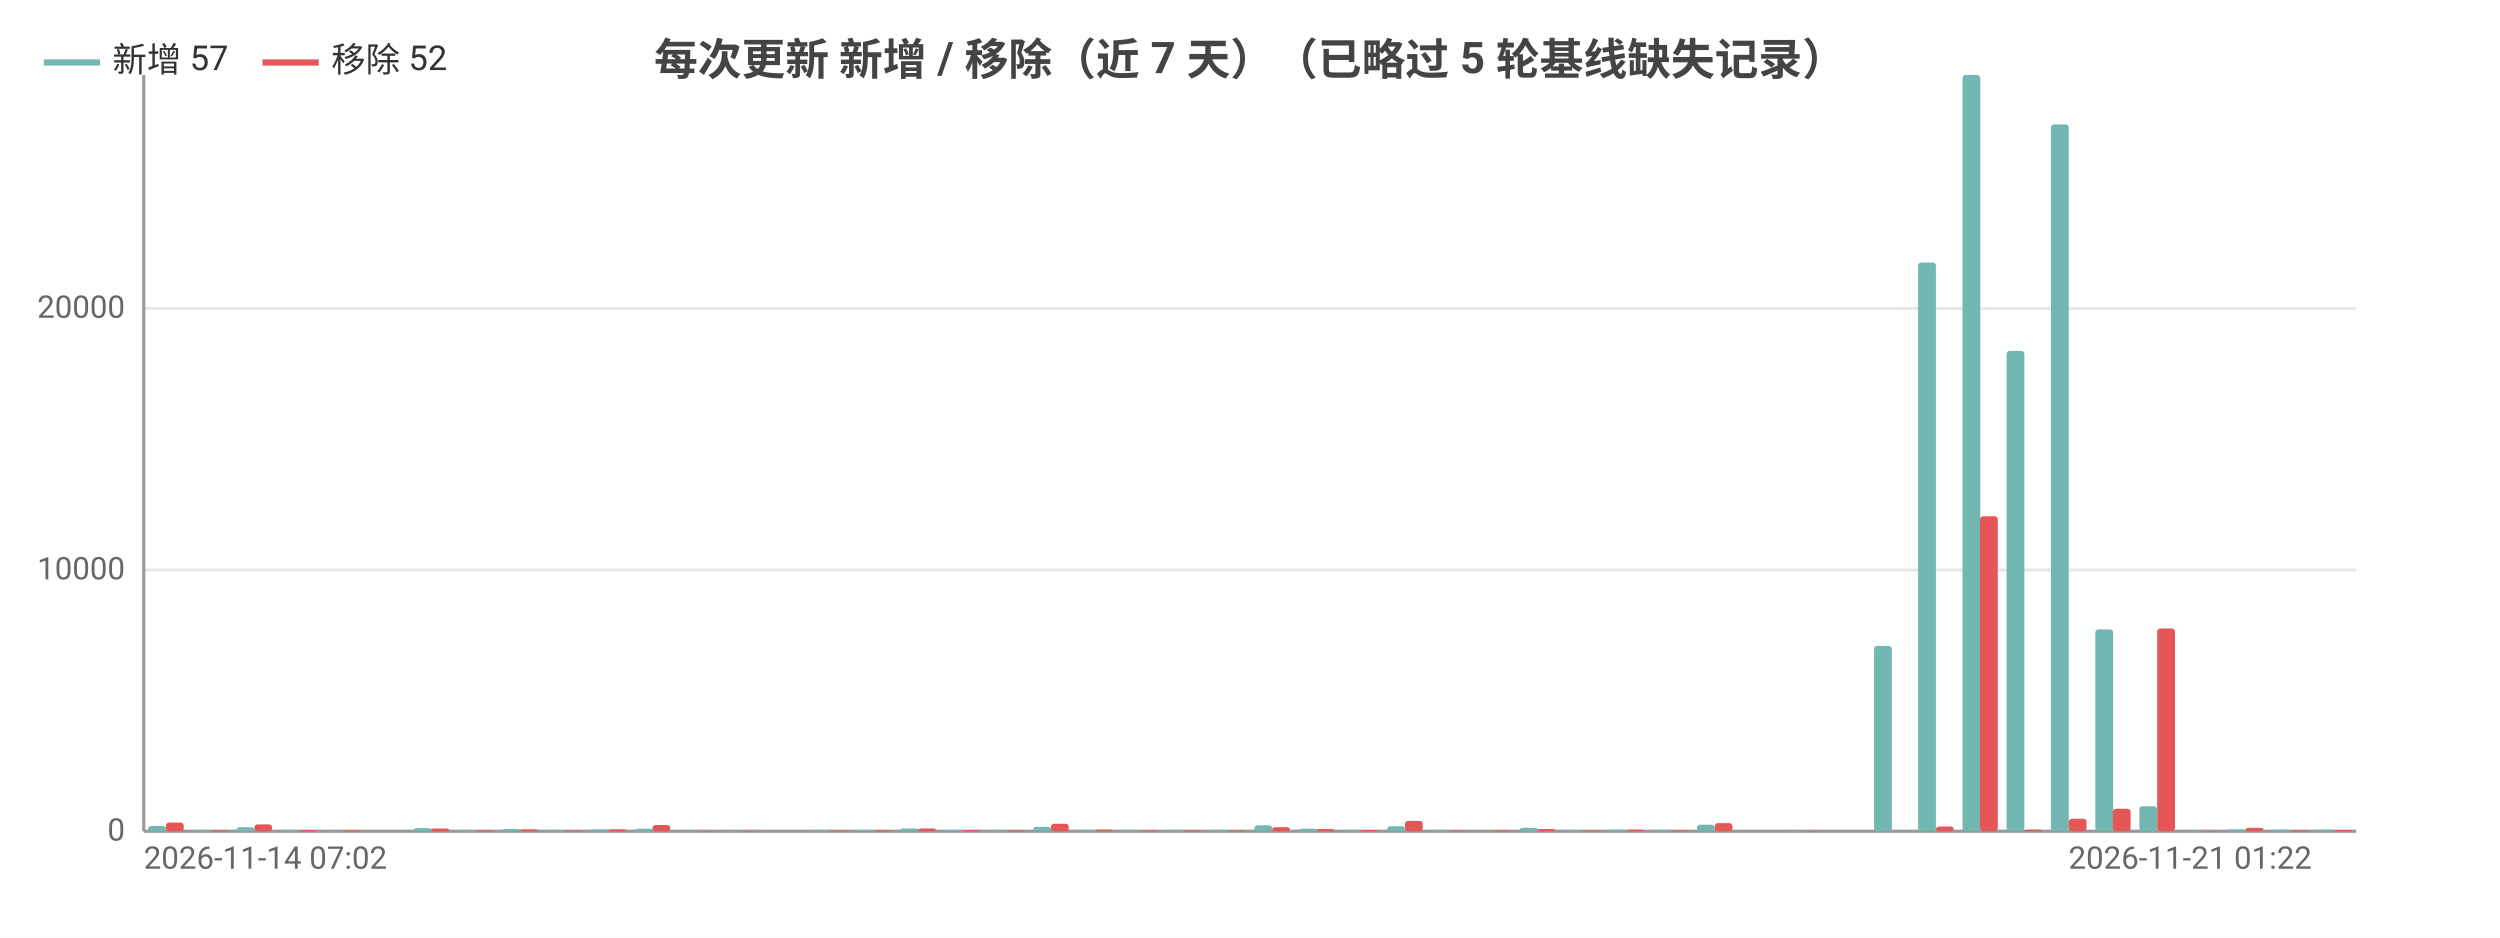
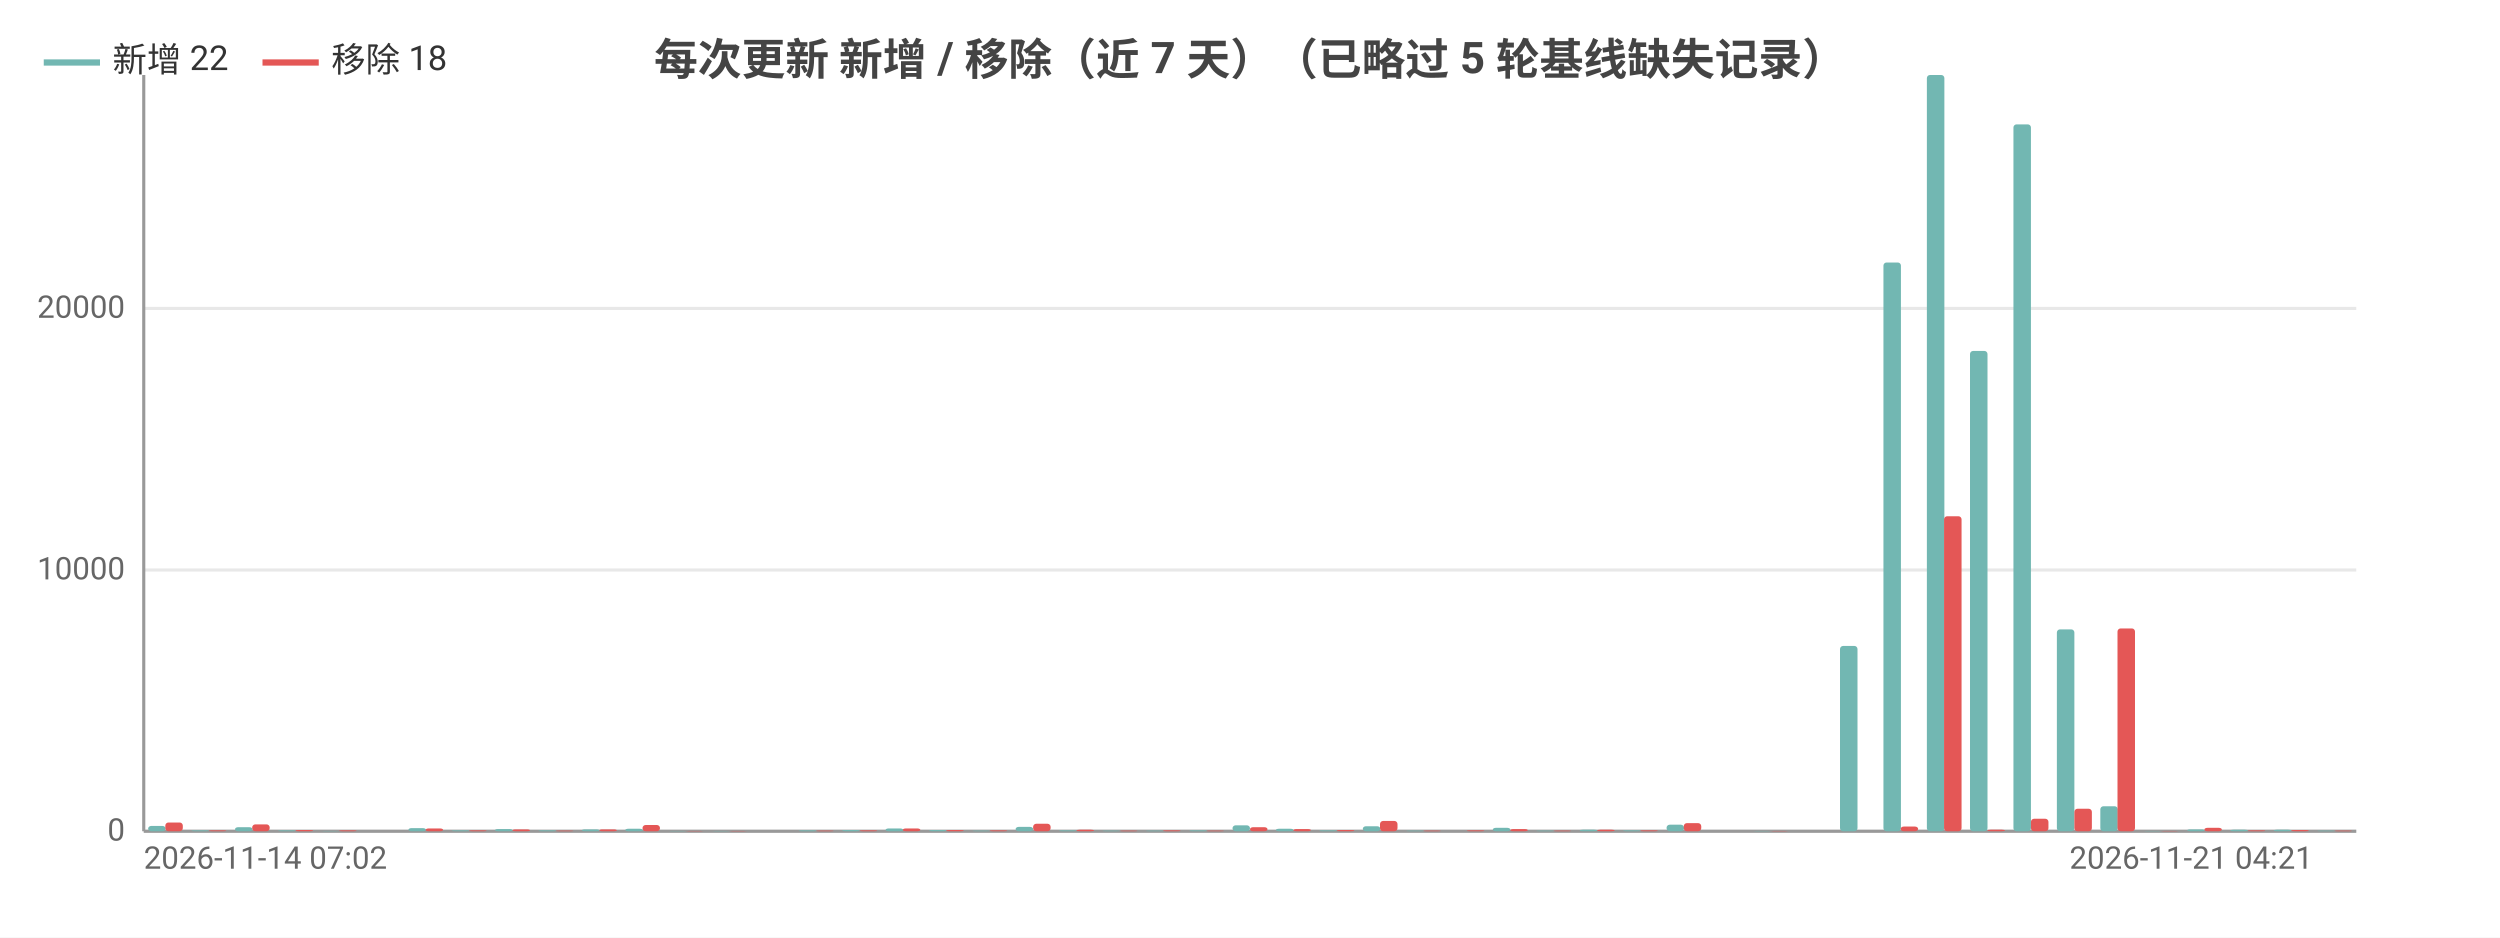
<svg xmlns="http://www.w3.org/2000/svg" width="800" height="300" viewBox="0 0 800 300">
  <rect width="800" height="300" fill="#ffffff" />
  <style>text{font-family:system-ui,-apple-system,'Segoe UI',Roboto,'PingFang SC','Microsoft YaHei','Noto Sans CJK SC',sans-serif}.g{stroke:#e8e8e8;stroke-width:1}.a{stroke:#999;stroke-width:1}.t{font-size:10px;fill:#666}.m{font-size:10px;text-anchor:middle;fill:#666}.e{font-size:10px;text-anchor:end;fill:#666}.l{font-size:11px;fill:#333}.tt{font-size:14px;font-weight:600;text-anchor:middle;fill:#444}.em{font-size:13px;text-anchor:middle;fill:#999}</style>
  <text class="tt" x="400.0" y="24">每次更新 新增 / 移除（近 7 天）（已略过 5 轮基线缺失记录）</text>
  <line class="g" x1="46" y1="266" x2="754" y2="266" />
  <text class="e" x="40" y="269">0</text>
  <line class="g" x1="46" y1="182.4" x2="754" y2="182.4" />
  <text class="e" x="40" y="185.4">10000</text>
  <line class="g" x1="46" y1="98.7" x2="754" y2="98.7" />
  <text class="e" x="40" y="101.7">20000</text>
  <line class="a" x1="46" y1="24" x2="46" y2="266" />
  <line class="a" x1="46" y1="266" x2="754" y2="266" />
-   <rect x="47.4" y="264.3" width="5.7" height="1.7" fill="#72b7b2" rx="1" />
-   <rect x="53.1" y="263.2" width="5.7" height="2.8" fill="#e45756" rx="1" />
-   <rect x="61.6" y="265.7" width="5.7" height="0.3" fill="#72b7b2" rx="1" />
-   <rect x="67.2" y="265.7" width="5.7" height="0.3" fill="#e45756" rx="1" />
-   <rect x="75.7" y="264.7" width="5.7" height="1.3" fill="#72b7b2" rx="1" />
-   <rect x="81.4" y="263.8" width="5.7" height="2.2" fill="#e45756" rx="1" />
-   <rect x="89.9" y="265.7" width="5.7" height="0.3" fill="#72b7b2" rx="1" />
-   <rect x="95.6" y="265.6" width="5.7" height="0.4" fill="#e45756" rx="1" />
-   <rect x="104.1" y="265.9" width="5.7" height="0.1" fill="#72b7b2" rx="1" />
-   <rect x="109.7" y="265.7" width="5.7" height="0.3" fill="#e45756" rx="1" />
-   <rect x="118.2" y="266.0" width="5.7" height="0.0" fill="#72b7b2" rx="1" />
-   <rect x="123.9" y="266.0" width="5.7" height="0.0" fill="#e45756" rx="1" />
-   <rect x="132.4" y="265.0" width="5.7" height="1.0" fill="#72b7b2" rx="1" />
-   <rect x="138.0" y="265.1" width="5.7" height="0.9" fill="#e45756" rx="1" />
-   <rect x="146.5" y="265.7" width="5.7" height="0.3" fill="#72b7b2" rx="1" />
-   <rect x="152.2" y="265.7" width="5.7" height="0.3" fill="#e45756" rx="1" />
-   <rect x="160.7" y="265.3" width="5.7" height="0.7" fill="#72b7b2" rx="1" />
-   <rect x="166.4" y="265.4" width="5.7" height="0.6" fill="#e45756" rx="1" />
-   <rect x="174.9" y="265.7" width="5.7" height="0.3" fill="#72b7b2" rx="1" />
-   <rect x="180.5" y="265.8" width="5.7" height="0.2" fill="#e45756" rx="1" />
-   <rect x="189.0" y="265.4" width="5.7" height="0.6" fill="#72b7b2" rx="1" />
-   <rect x="194.7" y="265.4" width="5.7" height="0.6" fill="#e45756" rx="1" />
-   <rect x="203.2" y="265.2" width="5.7" height="0.8" fill="#72b7b2" rx="1" />
-   <rect x="208.8" y="264.0" width="5.7" height="2.0" fill="#e45756" rx="1" />
-   <rect x="217.3" y="265.9" width="5.7" height="0.1" fill="#72b7b2" rx="1" />
-   <rect x="223" y="265.9" width="5.7" height="0.1" fill="#e45756" rx="1" />
-   <rect x="231.5" y="265.9" width="5.7" height="0.1" fill="#72b7b2" rx="1" />
-   <rect x="237.2" y="265.9" width="5.7" height="0.1" fill="#e45756" rx="1" />
-   <rect x="245.7" y="266" width="5.7" height="0" fill="#72b7b2" rx="1" />
-   <rect x="251.3" y="266" width="5.7" height="0" fill="#e45756" rx="1" />
-   <rect x="259.8" y="265.7" width="5.7" height="0.3" fill="#72b7b2" rx="1" />
-   <rect x="265.5" y="265.8" width="5.7" height="0.2" fill="#e45756" rx="1" />
-   <rect x="274.0" y="265.6" width="5.7" height="0.4" fill="#72b7b2" rx="1" />
-   <rect x="279.6" y="265.7" width="5.7" height="0.3" fill="#e45756" rx="1" />
-   <rect x="288.1" y="265.1" width="5.7" height="0.9" fill="#72b7b2" rx="1" />
-   <rect x="293.8" y="265.1" width="5.7" height="0.9" fill="#e45756" rx="1" />
-   <rect x="302.3" y="265.6" width="5.7" height="0.4" fill="#72b7b2" rx="1" />
-   <rect x="308.0" y="265.6" width="5.7" height="0.4" fill="#e45756" rx="1" />
-   <rect x="316.5" y="265.8" width="5.7" height="0.2" fill="#72b7b2" rx="1" />
-   <rect x="322.1" y="265.7" width="5.7" height="0.3" fill="#e45756" rx="1" />
-   <rect x="330.6" y="264.6" width="5.7" height="1.4" fill="#72b7b2" rx="1" />
-   <rect x="336.3" y="263.6" width="5.7" height="2.4" fill="#e45756" rx="1" />
-   <rect x="344.8" y="265.7" width="5.7" height="0.3" fill="#72b7b2" rx="1" />
-   <rect x="350.4" y="265.5" width="5.7" height="0.5" fill="#e45756" rx="1" />
-   <rect x="358.9" y="265.8" width="5.7" height="0.2" fill="#72b7b2" rx="1" />
-   <rect x="364.6" y="265.8" width="5.7" height="0.2" fill="#e45756" rx="1" />
-   <rect x="373.1" y="265.8" width="5.7" height="0.2" fill="#72b7b2" rx="1" />
-   <rect x="378.8" y="265.7" width="5.7" height="0.3" fill="#e45756" rx="1" />
-   <rect x="387.3" y="265.7" width="5.7" height="0.3" fill="#72b7b2" rx="1" />
-   <rect x="392.9" y="265.8" width="5.7" height="0.2" fill="#e45756" rx="1" />
-   <rect x="401.4" y="264.1" width="5.7" height="1.9" fill="#72b7b2" rx="1" />
-   <rect x="407.1" y="264.7" width="5.7" height="1.3" fill="#e45756" rx="1" />
-   <rect x="415.6" y="265.2" width="5.7" height="0.8" fill="#72b7b2" rx="1" />
-   <rect x="421.2" y="265.3" width="5.7" height="0.7" fill="#e45756" rx="1" />
-   <rect x="429.7" y="265.7" width="5.7" height="0.3" fill="#72b7b2" rx="1" />
-   <rect x="435.4" y="265.6" width="5.7" height="0.4" fill="#e45756" rx="1" />
-   <rect x="443.9" y="264.4" width="5.7" height="1.6" fill="#72b7b2" rx="1" />
-   <rect x="449.6" y="262.7" width="5.7" height="3.3" fill="#e45756" rx="1" />
-   <rect x="458.1" y="265.8" width="5.7" height="0.2" fill="#72b7b2" rx="1" />
-   <rect x="463.7" y="265.8" width="5.7" height="0.2" fill="#e45756" rx="1" />
-   <rect x="472.2" y="266.0" width="5.7" height="0.0" fill="#72b7b2" rx="1" />
-   <rect x="477.9" y="265.7" width="5.7" height="0.3" fill="#e45756" rx="1" />
-   <rect x="486.4" y="264.9" width="5.7" height="1.1" fill="#72b7b2" rx="1" />
-   <rect x="492.0" y="265.3" width="5.7" height="0.7" fill="#e45756" rx="1" />
-   <rect x="500.5" y="265.8" width="5.7" height="0.2" fill="#72b7b2" rx="1" />
-   <rect x="506.2" y="265.8" width="5.7" height="0.2" fill="#e45756" rx="1" />
-   <rect x="514.7" y="265.5" width="5.7" height="0.5" fill="#72b7b2" rx="1" />
-   <rect x="520.4" y="265.5" width="5.7" height="0.5" fill="#e45756" rx="1" />
-   <rect x="528.9" y="265.7" width="5.7" height="0.3" fill="#72b7b2" rx="1" />
-   <rect x="534.5" y="265.7" width="5.7" height="0.3" fill="#e45756" rx="1" />
-   <rect x="543.0" y="263.9" width="5.7" height="2.1" fill="#72b7b2" rx="1" />
-   <rect x="548.7" y="263.4" width="5.7" height="2.6" fill="#e45756" rx="1" />
-   <rect x="557.2" y="266" width="5.7" height="0" fill="#72b7b2" rx="1" />
-   <rect x="562.8" y="266" width="5.7" height="0" fill="#e45756" rx="1" />
-   <rect x="571.3" y="265.9" width="5.7" height="0.1" fill="#72b7b2" rx="1" />
-   <rect x="577" y="265.9" width="5.7" height="0.1" fill="#e45756" rx="1" />
-   <rect x="585.5" y="266" width="5.7" height="0" fill="#72b7b2" rx="1" />
-   <rect x="591.2" y="266" width="5.7" height="0" fill="#e45756" rx="1" />
-   <rect x="599.7" y="206.7" width="5.7" height="59.3" fill="#72b7b2" rx="1" />
-   <rect x="605.3" y="266.0" width="5.7" height="0.0" fill="#e45756" rx="1" />
-   <rect x="613.8" y="84.0" width="5.7" height="182.0" fill="#72b7b2" rx="1" />
-   <rect x="619.5" y="264.5" width="5.7" height="1.5" fill="#e45756" rx="1" />
-   <rect x="628.0" y="24" width="5.7" height="242" fill="#72b7b2" rx="1" />
-   <rect x="633.6" y="165.2" width="5.7" height="100.8" fill="#e45756" rx="1" />
-   <rect x="642.1" y="112.3" width="5.7" height="153.7" fill="#72b7b2" rx="1" />
-   <rect x="647.8" y="265.5" width="5.7" height="0.5" fill="#e45756" rx="1" />
-   <rect x="656.3" y="39.8" width="5.7" height="226.2" fill="#72b7b2" rx="1" />
-   <rect x="662.0" y="262.0" width="5.7" height="4.0" fill="#e45756" rx="1" />
-   <rect x="670.5" y="201.4" width="5.7" height="64.6" fill="#72b7b2" rx="1" />
-   <rect x="676.1" y="258.8" width="5.7" height="7.2" fill="#e45756" rx="1" />
-   <rect x="684.6" y="258.0" width="5.7" height="8.0" fill="#72b7b2" rx="1" />
-   <rect x="690.3" y="201.1" width="5.7" height="64.9" fill="#e45756" rx="1" />
-   <rect x="698.8" y="265.9" width="5.7" height="0.1" fill="#72b7b2" rx="1" />
-   <rect x="704.4" y="265.9" width="5.7" height="0.1" fill="#e45756" rx="1" />
-   <rect x="712.9" y="265.4" width="5.7" height="0.6" fill="#72b7b2" rx="1" />
-   <rect x="718.6" y="264.9" width="5.7" height="1.1" fill="#e45756" rx="1" />
-   <rect x="727.1" y="265.5" width="5.7" height="0.5" fill="#72b7b2" rx="1" />
-   <rect x="732.8" y="265.7" width="5.7" height="0.3" fill="#e45756" rx="1" />
-   <rect x="741.3" y="265.5" width="5.7" height="0.5" fill="#72b7b2" rx="1" />
-   <rect x="746.9" y="265.6" width="5.7" height="0.4" fill="#e45756" rx="1" />
+   <rect x="47.4" y="264.3" width="5.6" height="1.7" fill="#72b7b2" rx="1" />
+   <rect x="52.9" y="263.2" width="5.6" height="2.8" fill="#e45756" rx="1" />
+   <rect x="61.3" y="265.7" width="5.6" height="0.3" fill="#72b7b2" rx="1" />
+   <rect x="66.8" y="265.7" width="5.6" height="0.3" fill="#e45756" rx="1" />
+   <rect x="75.2" y="264.7" width="5.6" height="1.3" fill="#72b7b2" rx="1" />
+   <rect x="80.7" y="263.8" width="5.6" height="2.2" fill="#e45756" rx="1" />
+   <rect x="89.0" y="265.7" width="5.6" height="0.3" fill="#72b7b2" rx="1" />
+   <rect x="94.6" y="265.6" width="5.6" height="0.4" fill="#e45756" rx="1" />
+   <rect x="102.9" y="265.9" width="5.6" height="0.1" fill="#72b7b2" rx="1" />
+   <rect x="108.5" y="265.7" width="5.6" height="0.3" fill="#e45756" rx="1" />
+   <rect x="116.8" y="266.0" width="5.6" height="0.0" fill="#72b7b2" rx="1" />
+   <rect x="122.4" y="266.0" width="5.6" height="0.0" fill="#e45756" rx="1" />
+   <rect x="130.7" y="265.0" width="5.6" height="1.0" fill="#72b7b2" rx="1" />
+   <rect x="136.2" y="265.1" width="5.6" height="0.9" fill="#e45756" rx="1" />
+   <rect x="144.6" y="265.7" width="5.6" height="0.3" fill="#72b7b2" rx="1" />
+   <rect x="150.1" y="265.7" width="5.6" height="0.3" fill="#e45756" rx="1" />
+   <rect x="158.4" y="265.3" width="5.6" height="0.7" fill="#72b7b2" rx="1" />
+   <rect x="164" y="265.4" width="5.6" height="0.6" fill="#e45756" rx="1" />
+   <rect x="172.3" y="265.7" width="5.6" height="0.3" fill="#72b7b2" rx="1" />
+   <rect x="177.9" y="265.8" width="5.6" height="0.2" fill="#e45756" rx="1" />
+   <rect x="186.2" y="265.4" width="5.6" height="0.6" fill="#72b7b2" rx="1" />
+   <rect x="191.8" y="265.4" width="5.6" height="0.6" fill="#e45756" rx="1" />
+   <rect x="200.1" y="265.2" width="5.6" height="0.8" fill="#72b7b2" rx="1" />
+   <rect x="205.6" y="264.0" width="5.6" height="2.0" fill="#e45756" rx="1" />
+   <rect x="214.0" y="265.9" width="5.6" height="0.1" fill="#72b7b2" rx="1" />
+   <rect x="219.5" y="265.9" width="5.6" height="0.1" fill="#e45756" rx="1" />
+   <rect x="227.9" y="265.9" width="5.6" height="0.1" fill="#72b7b2" rx="1" />
+   <rect x="233.4" y="265.9" width="5.6" height="0.1" fill="#e45756" rx="1" />
+   <rect x="241.7" y="266" width="5.6" height="0" fill="#72b7b2" rx="1" />
+   <rect x="247.3" y="266" width="5.6" height="0" fill="#e45756" rx="1" />
+   <rect x="255.6" y="265.7" width="5.6" height="0.3" fill="#72b7b2" rx="1" />
+   <rect x="261.2" y="265.8" width="5.6" height="0.2" fill="#e45756" rx="1" />
+   <rect x="269.5" y="265.6" width="5.6" height="0.4" fill="#72b7b2" rx="1" />
+   <rect x="275.1" y="265.7" width="5.6" height="0.3" fill="#e45756" rx="1" />
+   <rect x="283.4" y="265.1" width="5.6" height="0.9" fill="#72b7b2" rx="1" />
+   <rect x="288.9" y="265.1" width="5.6" height="0.9" fill="#e45756" rx="1" />
+   <rect x="297.3" y="265.6" width="5.6" height="0.4" fill="#72b7b2" rx="1" />
+   <rect x="302.8" y="265.6" width="5.6" height="0.4" fill="#e45756" rx="1" />
+   <rect x="311.2" y="265.8" width="5.6" height="0.2" fill="#72b7b2" rx="1" />
+   <rect x="316.7" y="265.7" width="5.6" height="0.3" fill="#e45756" rx="1" />
+   <rect x="325.0" y="264.6" width="5.6" height="1.4" fill="#72b7b2" rx="1" />
+   <rect x="330.6" y="263.6" width="5.6" height="2.4" fill="#e45756" rx="1" />
+   <rect x="338.9" y="265.7" width="5.6" height="0.3" fill="#72b7b2" rx="1" />
+   <rect x="344.5" y="265.5" width="5.6" height="0.5" fill="#e45756" rx="1" />
+   <rect x="352.8" y="265.8" width="5.6" height="0.2" fill="#72b7b2" rx="1" />
+   <rect x="358.4" y="265.8" width="5.6" height="0.2" fill="#e45756" rx="1" />
+   <rect x="366.7" y="265.8" width="5.6" height="0.2" fill="#72b7b2" rx="1" />
+   <rect x="372.2" y="265.7" width="5.6" height="0.3" fill="#e45756" rx="1" />
+   <rect x="380.6" y="265.7" width="5.6" height="0.3" fill="#72b7b2" rx="1" />
+   <rect x="386.1" y="265.8" width="5.6" height="0.2" fill="#e45756" rx="1" />
+   <rect x="394.4" y="264.1" width="5.6" height="1.9" fill="#72b7b2" rx="1" />
+   <rect x="400" y="264.7" width="5.6" height="1.3" fill="#e45756" rx="1" />
+   <rect x="408.3" y="265.2" width="5.6" height="0.8" fill="#72b7b2" rx="1" />
+   <rect x="413.9" y="265.3" width="5.6" height="0.7" fill="#e45756" rx="1" />
+   <rect x="422.2" y="265.7" width="5.6" height="0.3" fill="#72b7b2" rx="1" />
+   <rect x="427.8" y="265.6" width="5.6" height="0.4" fill="#e45756" rx="1" />
+   <rect x="436.1" y="264.4" width="5.6" height="1.6" fill="#72b7b2" rx="1" />
+   <rect x="441.6" y="262.7" width="5.6" height="3.3" fill="#e45756" rx="1" />
+   <rect x="450.0" y="265.8" width="5.6" height="0.2" fill="#72b7b2" rx="1" />
+   <rect x="455.5" y="265.8" width="5.6" height="0.2" fill="#e45756" rx="1" />
+   <rect x="463.9" y="266.0" width="5.6" height="0.0" fill="#72b7b2" rx="1" />
+   <rect x="469.4" y="265.7" width="5.6" height="0.3" fill="#e45756" rx="1" />
+   <rect x="477.7" y="264.9" width="5.6" height="1.1" fill="#72b7b2" rx="1" />
+   <rect x="483.3" y="265.3" width="5.6" height="0.7" fill="#e45756" rx="1" />
+   <rect x="491.6" y="265.8" width="5.6" height="0.2" fill="#72b7b2" rx="1" />
+   <rect x="497.2" y="265.8" width="5.6" height="0.2" fill="#e45756" rx="1" />
+   <rect x="505.5" y="265.5" width="5.6" height="0.5" fill="#72b7b2" rx="1" />
+   <rect x="511.1" y="265.5" width="5.6" height="0.5" fill="#e45756" rx="1" />
+   <rect x="519.4" y="265.7" width="5.6" height="0.3" fill="#72b7b2" rx="1" />
+   <rect x="524.9" y="265.7" width="5.6" height="0.3" fill="#e45756" rx="1" />
+   <rect x="533.3" y="263.9" width="5.6" height="2.1" fill="#72b7b2" rx="1" />
+   <rect x="538.8" y="263.4" width="5.6" height="2.6" fill="#e45756" rx="1" />
+   <rect x="547.2" y="266" width="5.6" height="0" fill="#72b7b2" rx="1" />
+   <rect x="552.7" y="266" width="5.6" height="0" fill="#e45756" rx="1" />
+   <rect x="561.0" y="265.9" width="5.6" height="0.1" fill="#72b7b2" rx="1" />
+   <rect x="566.6" y="265.9" width="5.6" height="0.1" fill="#e45756" rx="1" />
+   <rect x="574.9" y="266" width="5.6" height="0" fill="#72b7b2" rx="1" />
+   <rect x="580.5" y="266" width="5.6" height="0" fill="#e45756" rx="1" />
+   <rect x="588.8" y="206.7" width="5.6" height="59.3" fill="#72b7b2" rx="1" />
+   <rect x="594.4" y="266.0" width="5.6" height="0.0" fill="#e45756" rx="1" />
+   <rect x="602.7" y="84.0" width="5.6" height="182.0" fill="#72b7b2" rx="1" />
+   <rect x="608.2" y="264.5" width="5.6" height="1.5" fill="#e45756" rx="1" />
+   <rect x="616.6" y="24" width="5.6" height="242" fill="#72b7b2" rx="1" />
+   <rect x="622.1" y="165.2" width="5.6" height="100.8" fill="#e45756" rx="1" />
+   <rect x="630.4" y="112.3" width="5.6" height="153.7" fill="#72b7b2" rx="1" />
+   <rect x="636" y="265.5" width="5.6" height="0.5" fill="#e45756" rx="1" />
+   <rect x="644.3" y="39.8" width="5.6" height="226.2" fill="#72b7b2" rx="1" />
+   <rect x="649.9" y="262.0" width="5.6" height="4.0" fill="#e45756" rx="1" />
+   <rect x="658.2" y="201.4" width="5.6" height="64.6" fill="#72b7b2" rx="1" />
+   <rect x="663.8" y="258.8" width="5.6" height="7.2" fill="#e45756" rx="1" />
+   <rect x="672.1" y="258.0" width="5.6" height="8.0" fill="#72b7b2" rx="1" />
+   <rect x="677.6" y="201.1" width="5.6" height="64.9" fill="#e45756" rx="1" />
+   <rect x="686.0" y="265.9" width="5.6" height="0.1" fill="#72b7b2" rx="1" />
+   <rect x="691.5" y="265.9" width="5.6" height="0.1" fill="#e45756" rx="1" />
+   <rect x="699.9" y="265.4" width="5.6" height="0.6" fill="#72b7b2" rx="1" />
+   <rect x="705.4" y="264.9" width="5.6" height="1.1" fill="#e45756" rx="1" />
+   <rect x="713.7" y="265.5" width="5.6" height="0.5" fill="#72b7b2" rx="1" />
+   <rect x="719.3" y="265.7" width="5.6" height="0.3" fill="#e45756" rx="1" />
+   <rect x="727.6" y="265.5" width="5.6" height="0.5" fill="#72b7b2" rx="1" />
+   <rect x="733.2" y="265.6" width="5.6" height="0.4" fill="#e45756" rx="1" />
+   <rect x="741.5" y="265.8" width="5.6" height="0.2" fill="#72b7b2" rx="1" />
+   <rect x="747.1" y="265.8" width="5.6" height="0.2" fill="#e45756" rx="1" />
  <text class="t" x="46" y="278">2026-11-14 07:02</text>
-   <text class="e" x="739.8" y="278">2026-11-21 01:22</text>
+   <text class="e" x="740.1" y="278">2026-11-21 04:21</text>
  <line x1="14.0" y1="20" x2="32.0" y2="20" stroke="#72b7b2" stroke-width="2" />
-   <text class="l" x="36.0" y="23">新增 57</text>
+   <text class="l" x="36.0" y="23">新增 22</text>
  <line x1="84.0" y1="20" x2="102.0" y2="20" stroke="#e45756" stroke-width="2" />
-   <text class="l" x="106.0" y="23">移除 52</text>
+   <text class="l" x="106.0" y="23">移除 18</text>
</svg>
